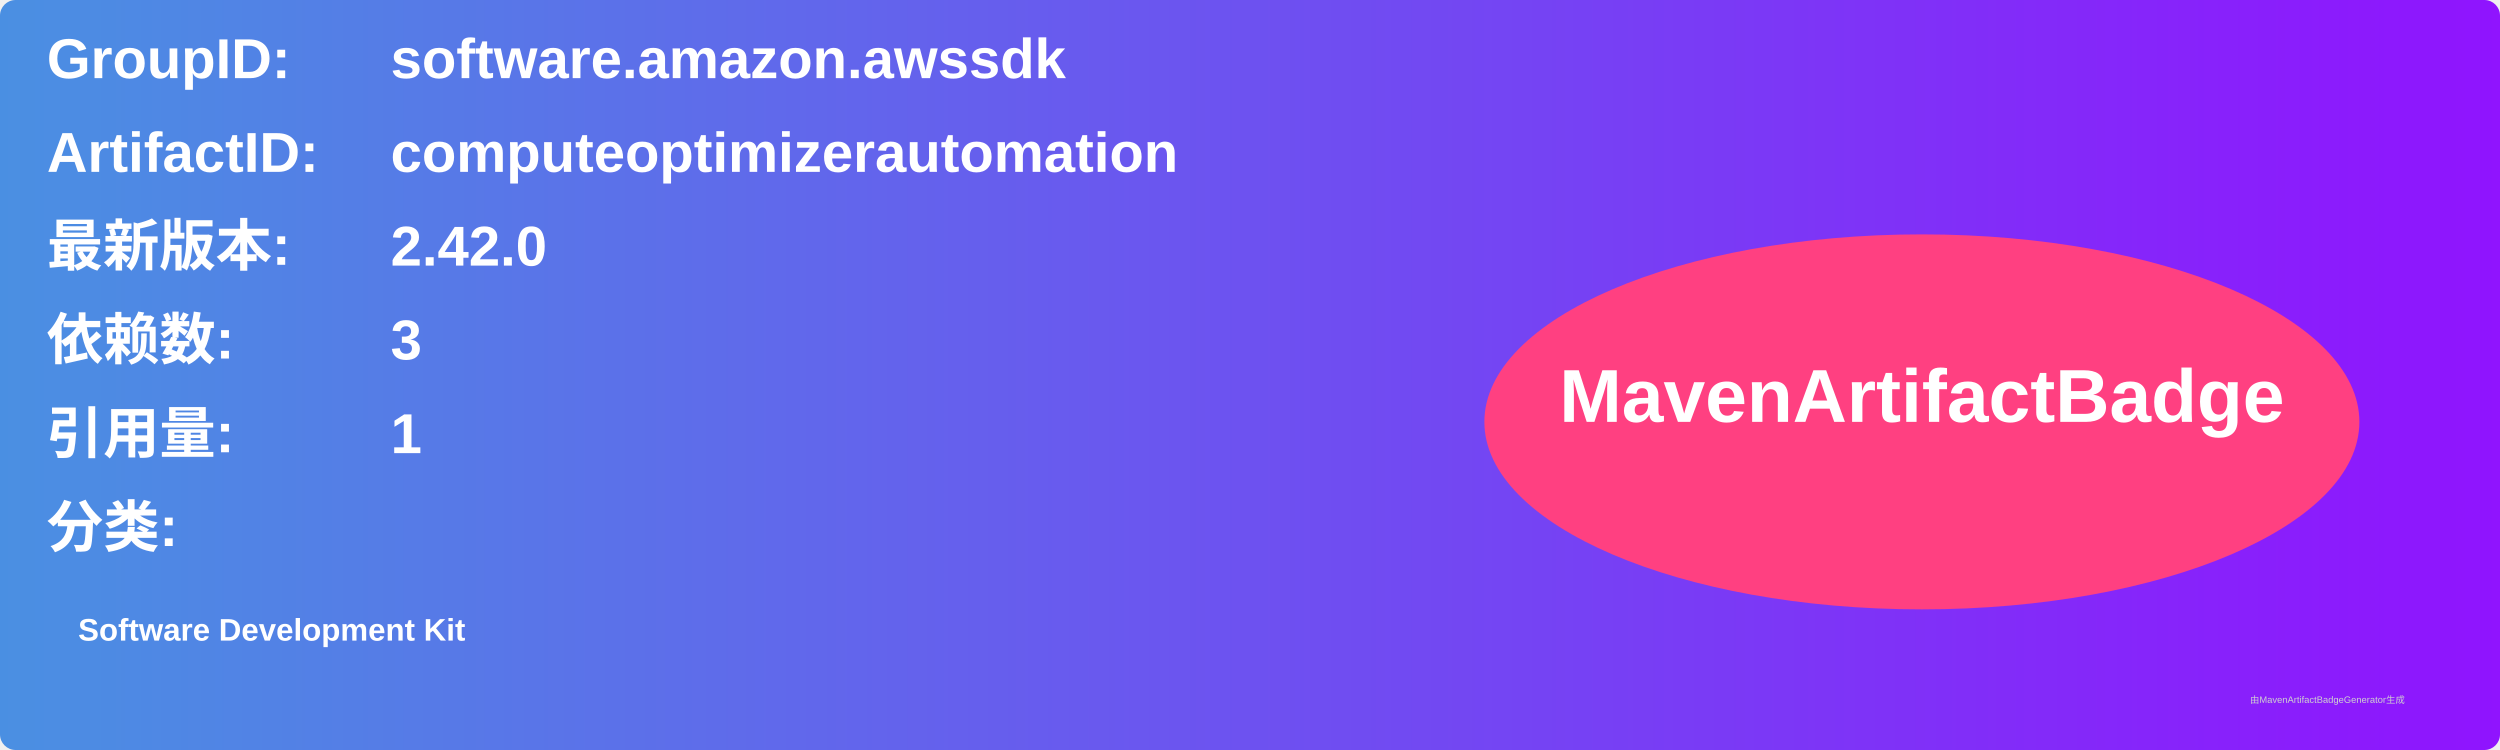
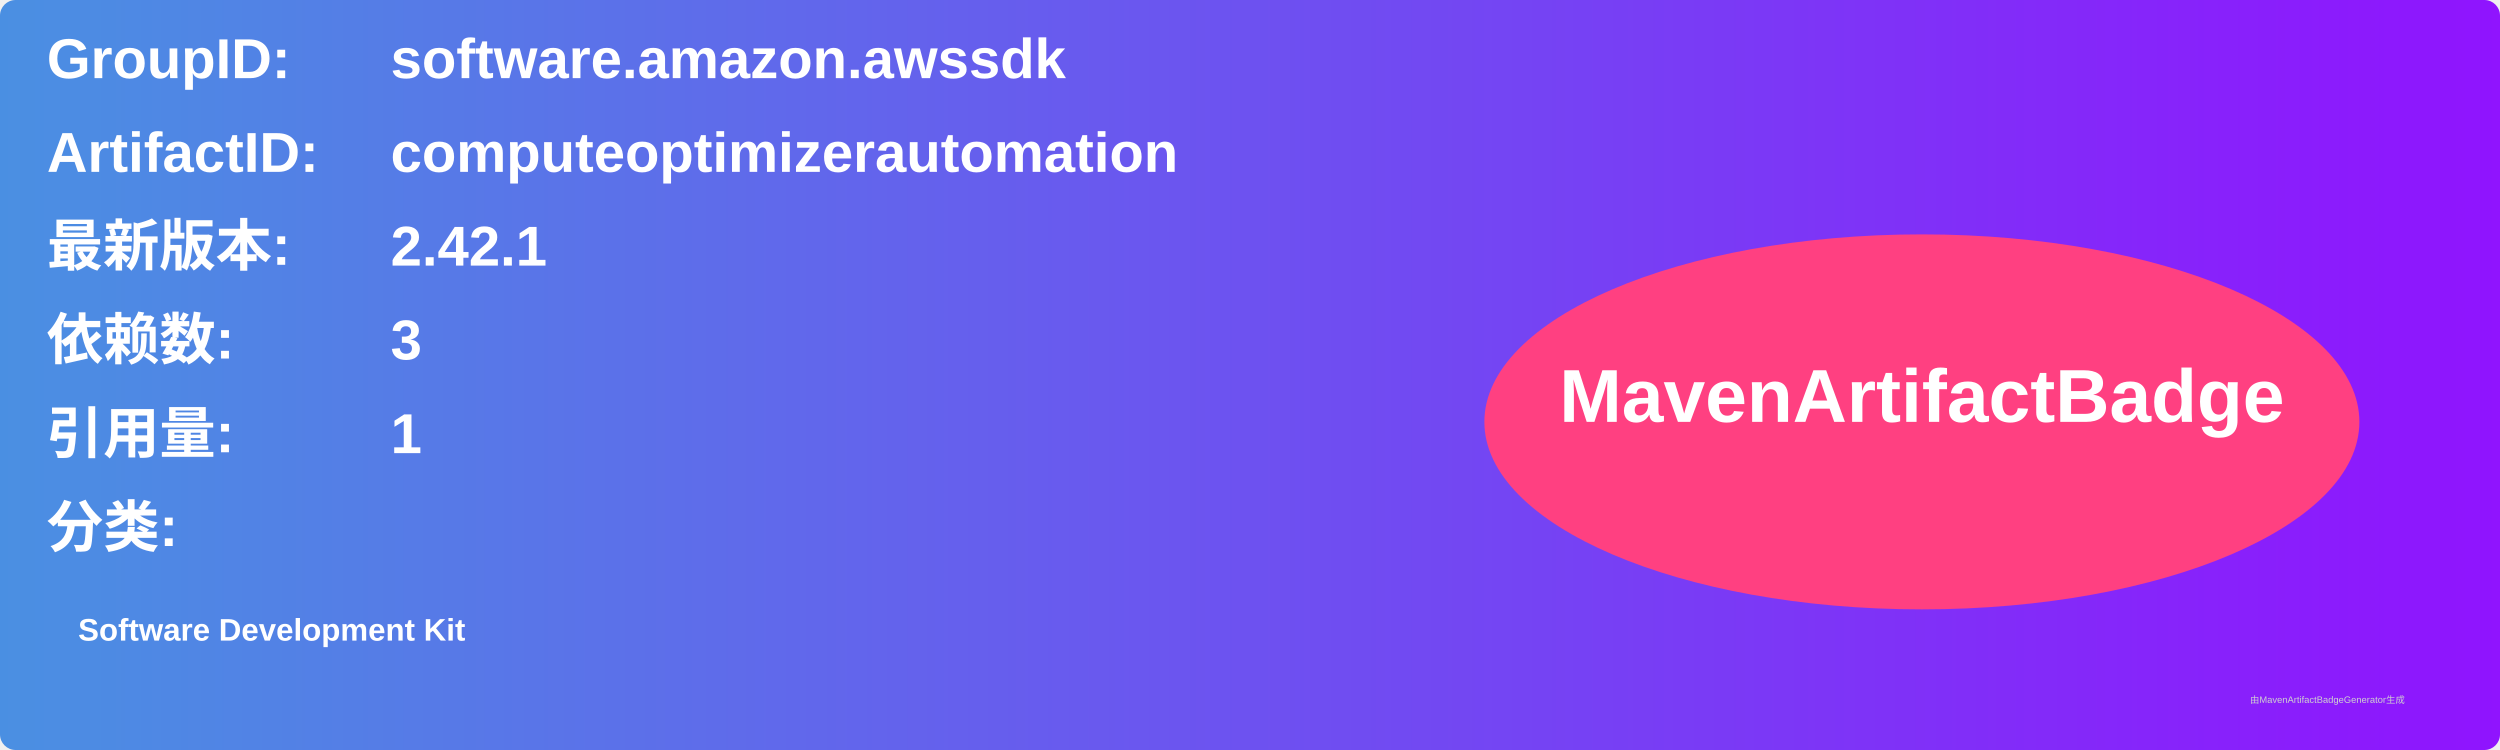
<svg xmlns="http://www.w3.org/2000/svg" width="800" height="240" viewBox="0 0 800 240">
  <linearGradient id="grad" x1="0%" y1="0%" x2="100%" y2="0%">
    <stop offset="0%" stop-color="#4a90e2" />
    <stop offset="100%" stop-color="#9013fe" />
  </linearGradient>
  <rect width="100%" height="100%" rx="5" ry="5" fill="url(#grad)" />
  <g transform="translate(15, 15)">
    <text x="0" y="10" font-family="Arial" font-size="18" fill="white" font-weight="bold" width="260">GroupID:</text>
    <text x="110" y="10" font-family="Arial" font-size="18" fill="white" font-weight="bold" width="460">software.amazon.awssdk</text>
    <text x="0" y="40" font-family="Arial" font-size="18" fill="white" font-weight="bold" width="260">ArtifactID:</text>
    <text x="110" y="40" font-family="Arial" font-size="18" fill="white" font-weight="bold" width="460">computeoptimizerautomation</text>
    <text x="0" y="70" font-family="Arial" font-size="18" fill="white" font-weight="bold">最新版本:</text>
    <text x="110" y="70" font-family="Arial" font-size="18" fill="white" font-weight="bold">
-       <tspan font-weight="bold">2.42.0</tspan>
+       <tspan font-weight="bold">2.42.1</tspan>
    </text>
    <text x="0" y="100" font-family="Arial" font-size="18" fill="white" font-weight="bold">依赖数: </text>
    <text x="110" y="100" font-family="Arial" font-size="18" fill="white">
      <tspan font-weight="bold">3</tspan>
    </text>
    <text x="0" y="130" font-family="Arial" font-size="18" fill="white" font-weight="bold">引用量: </text>
    <text x="110" y="130" font-family="Arial" font-size="18" fill="white">
      <tspan font-weight="bold">1</tspan>
    </text>
    <text x="0" y="160" font-family="Arial" font-size="18" fill="white" font-weight="bold">分类:</text>
    <text x="10" y="190" font-family="Arial" font-size="10" fill="white">
      <tspan font-weight="bold">Software Development Kit</tspan>
    </text>
    <ellipse cx="600" cy="120" rx="140" ry="60" fill="#ff4081" />
    <text x="600" y="120" text-anchor="middle" font-family="Arial" font-size="24" fill="white" font-weight="bold">MavenArtifactBadge</text>
  </g>
  <text x="720" y="225" font-family="Arial" font-size="3" fill="#d0d0d0">由MavenArtifactBadgeGenerator生成</text>
</svg>
